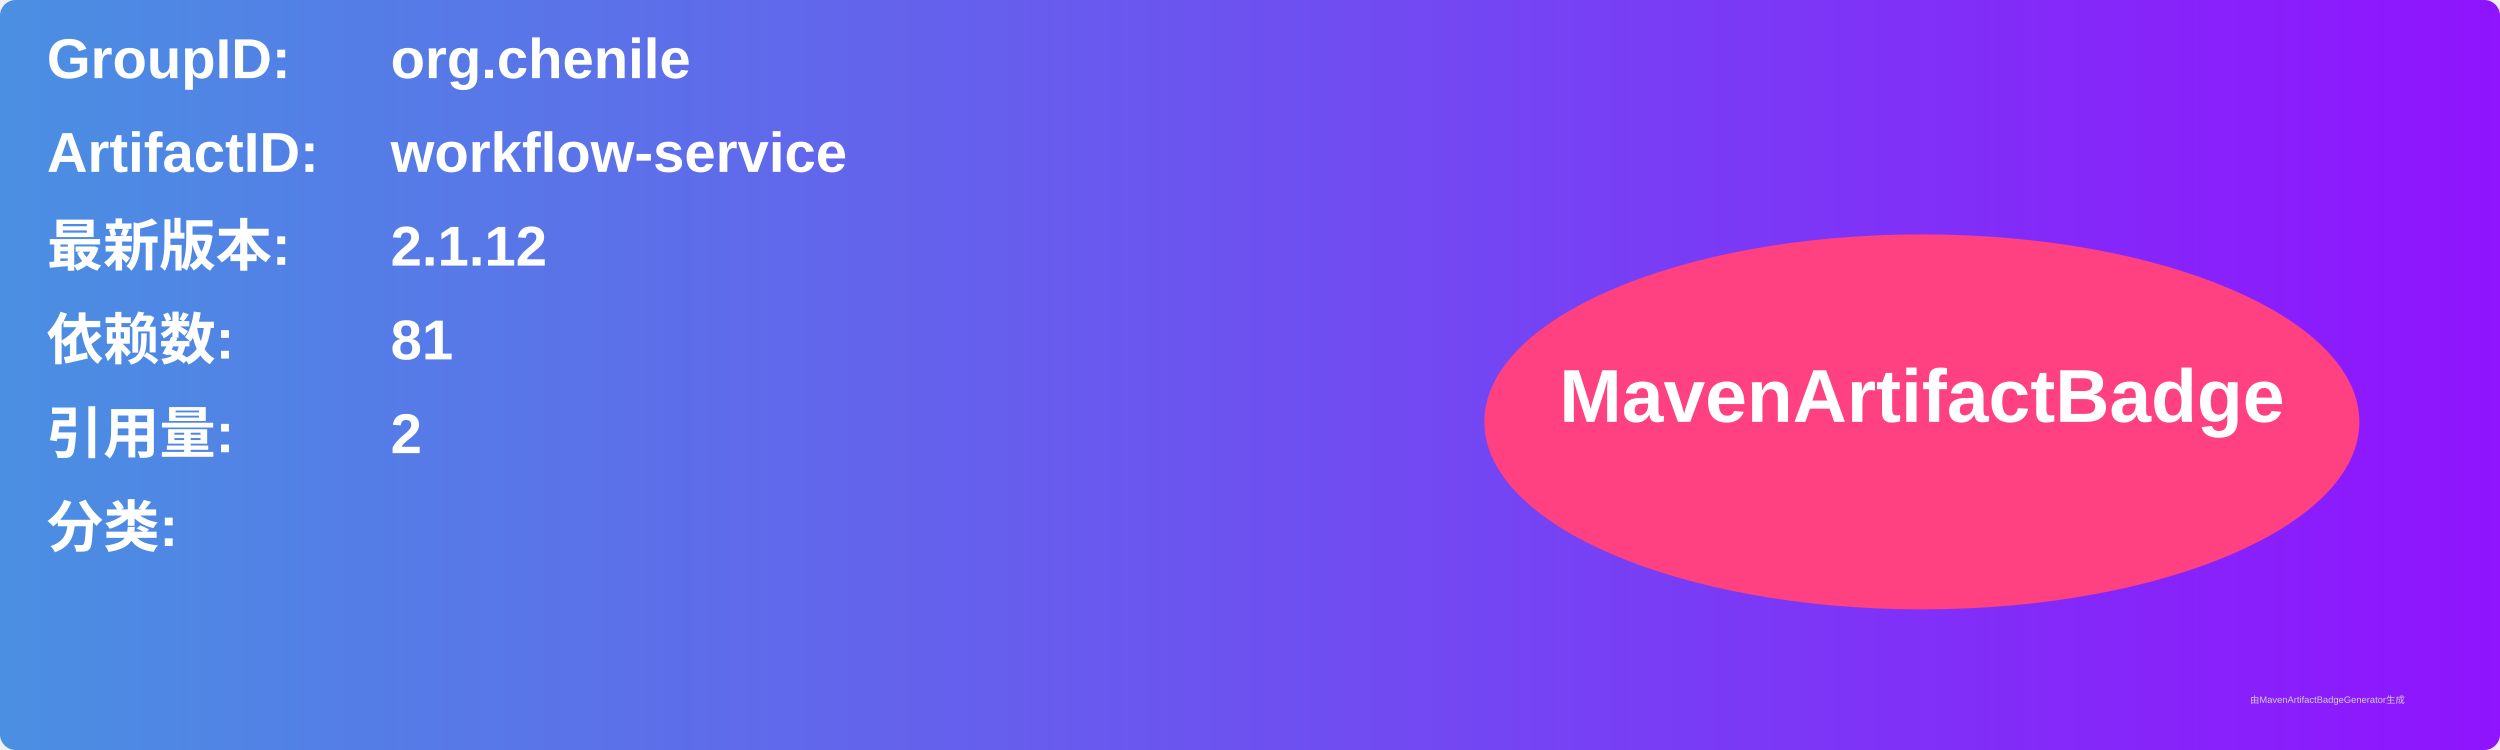
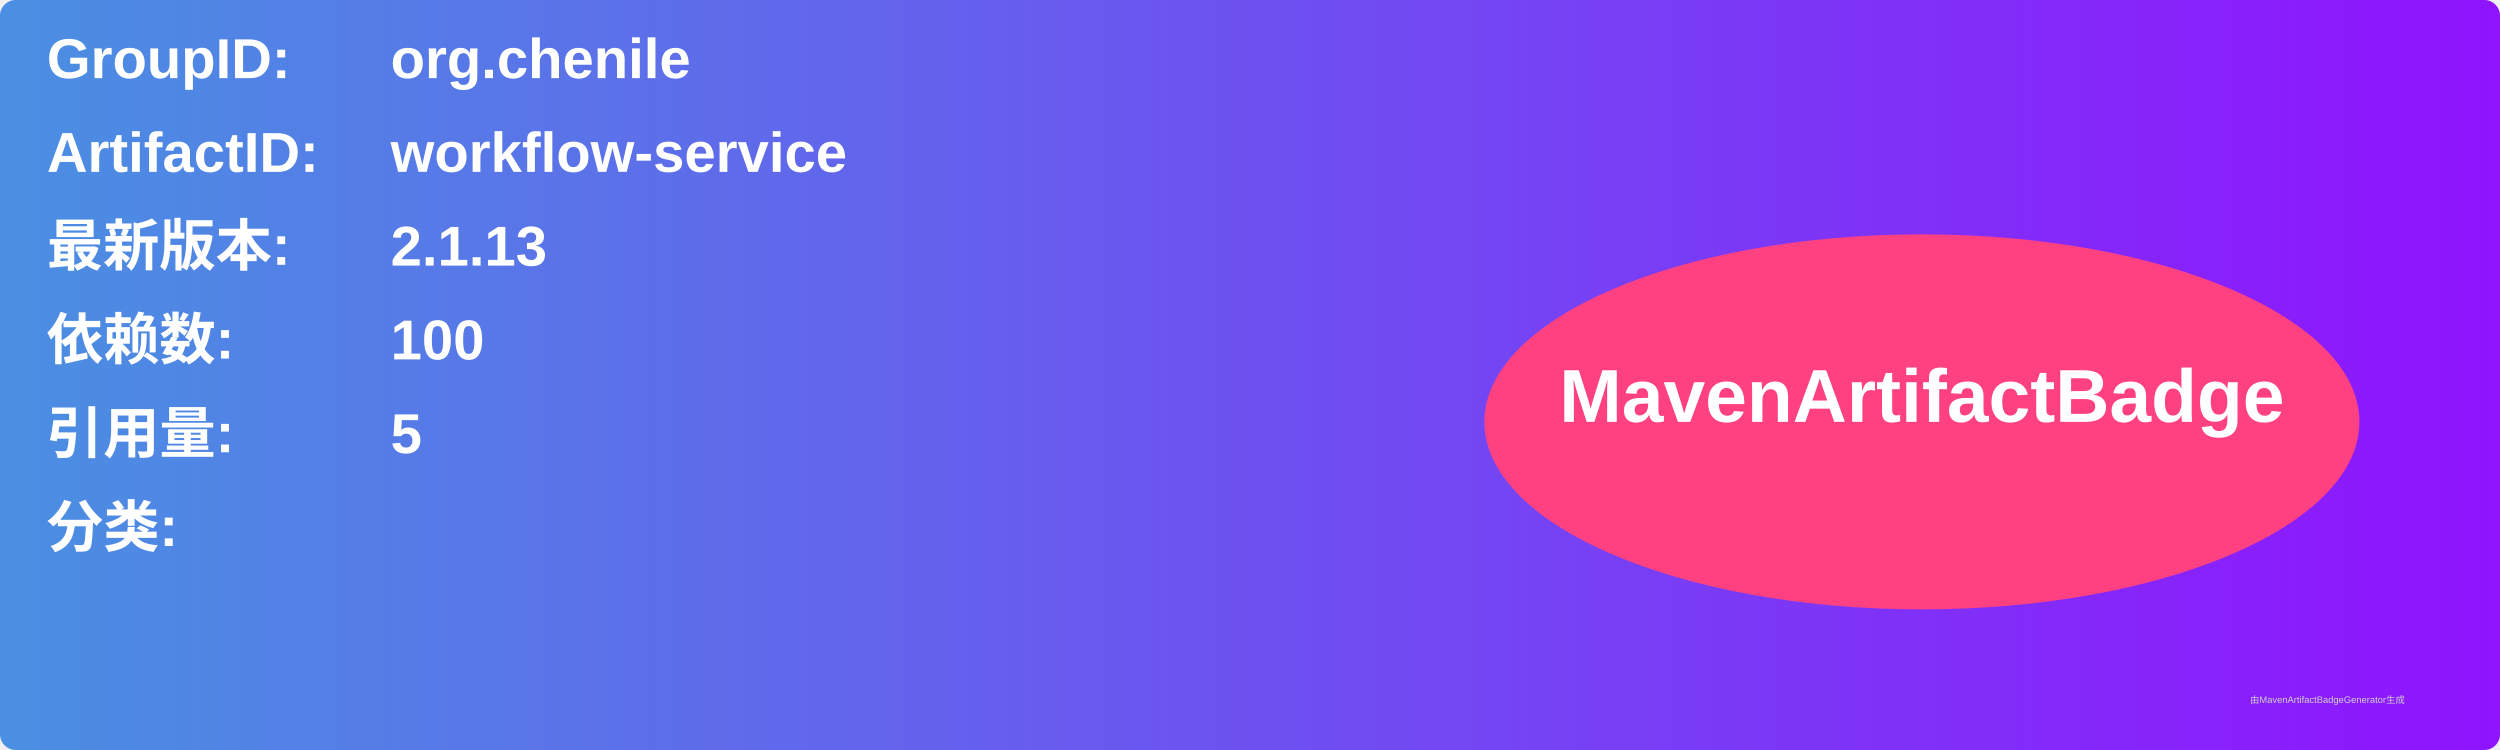
<svg xmlns="http://www.w3.org/2000/svg" width="800" height="240" viewBox="0 0 800 240">
  <linearGradient id="grad" x1="0%" y1="0%" x2="100%" y2="0%">
    <stop offset="0%" stop-color="#4a90e2" />
    <stop offset="100%" stop-color="#9013fe" />
  </linearGradient>
  <rect width="100%" height="100%" rx="5" ry="5" fill="url(#grad)" />
  <g transform="translate(15, 15)">
    <text x="0" y="10" font-family="Arial" font-size="18" fill="white" font-weight="bold" width="260">GroupID:</text>
    <text x="110" y="10" font-family="Arial" font-size="18" fill="white" font-weight="bold" width="460">org.chenile</text>
    <text x="0" y="40" font-family="Arial" font-size="18" fill="white" font-weight="bold" width="260">ArtifactID:</text>
    <text x="110" y="40" font-family="Arial" font-size="18" fill="white" font-weight="bold" width="460">workflow-service</text>
    <text x="0" y="70" font-family="Arial" font-size="18" fill="white" font-weight="bold">最新版本:</text>
    <text x="110" y="70" font-family="Arial" font-size="18" fill="white" font-weight="bold">
-       <tspan font-weight="bold">2.1.12</tspan>
+       <tspan font-weight="bold">2.1.13</tspan>
    </text>
    <text x="0" y="100" font-family="Arial" font-size="18" fill="white" font-weight="bold">依赖数: </text>
    <text x="110" y="100" font-family="Arial" font-size="18" fill="white">
-       <tspan font-weight="bold">81</tspan>
+       <tspan font-weight="bold">100</tspan>
    </text>
    <text x="0" y="130" font-family="Arial" font-size="18" fill="white" font-weight="bold">引用量: </text>
    <text x="110" y="130" font-family="Arial" font-size="18" fill="white">
-       <tspan font-weight="bold">2</tspan>
+       <tspan font-weight="bold">5</tspan>
    </text>
    <text x="0" y="160" font-family="Arial" font-size="18" fill="white" font-weight="bold">分类:</text>
    <text x="10" y="190" font-family="Arial" font-size="10" fill="white">
      <tspan font-weight="bold" />
    </text>
    <ellipse cx="600" cy="120" rx="140" ry="60" fill="#ff4081" />
    <text x="600" y="120" text-anchor="middle" font-family="Arial" font-size="24" fill="white" font-weight="bold">MavenArtifactBadge</text>
  </g>
  <text x="720" y="225" font-family="Arial" font-size="3" fill="#d0d0d0">由MavenArtifactBadgeGenerator生成</text>
</svg>
